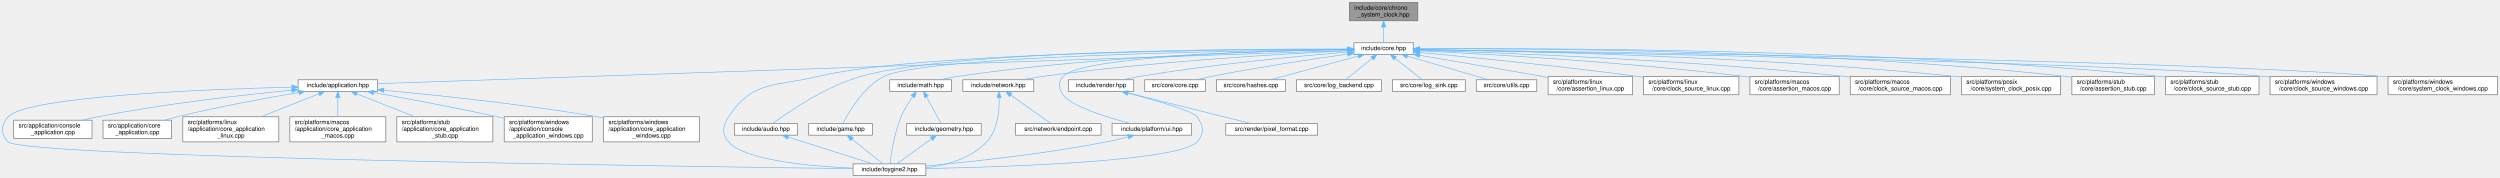
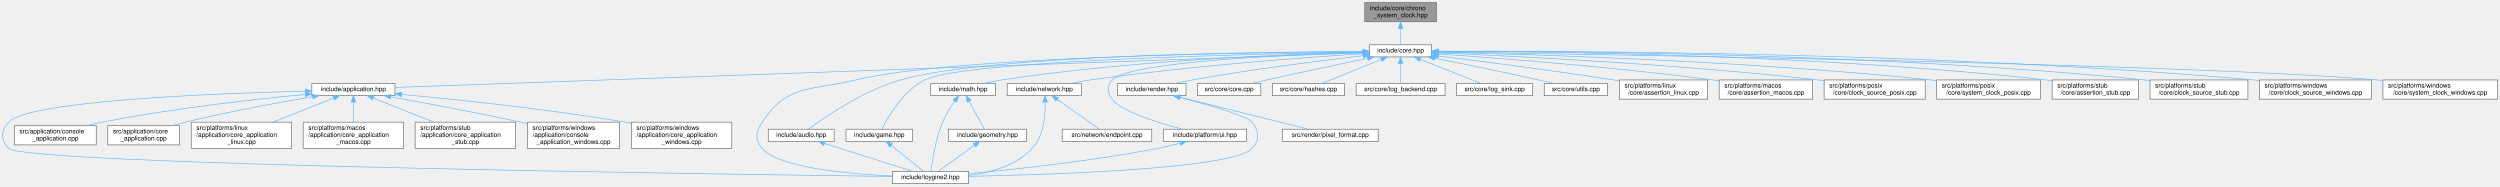
- <svg xmlns="http://www.w3.org/2000/svg" xmlns:xlink="http://www.w3.org/1999/xlink" width="4088pt" height="291pt" viewBox="0.00 0.00 4087.89 291.00">
+ <svg xmlns="http://www.w3.org/2000/svg" xmlns:xlink="http://www.w3.org/1999/xlink" width="3908pt" height="291pt" viewBox="0.00 0.00 3907.89 291.00">
  <g id="page0,1_graph0" class="graph" transform="scale(1 1) rotate(0) translate(4 287)">
    <g id="Node000001" class="node">
      <g id="a_Node000001">
        <a xlink:title="Wall-clock type that returns the current local date and time as a broken-down toy::chrono::CalendarTi...">
-           <polygon fill="#999999" stroke="#666666" points="2314.39,-283 2202.39,-283 2202.39,-253 2314.39,-253 2314.39,-283" />
-           <text text-anchor="start" x="2210.39" y="-271" font-family="Helvetica,sans-Serif" font-size="10.00">include/core/chrono</text>
-           <text text-anchor="middle" x="2258.39" y="-260" font-family="Helvetica,sans-Serif" font-size="10.00">_system_clock.hpp</text>
+           <polygon fill="#999999" stroke="#666666" points="2241.39,-283 2129.39,-283 2129.39,-253 2241.39,-253 2241.39,-283" />
+           <text text-anchor="start" x="2137.39" y="-271" font-family="Helvetica,sans-Serif" font-size="10.00">include/core/chrono</text>
+           <text text-anchor="middle" x="2185.39" y="-260" font-family="Helvetica,sans-Serif" font-size="10.00">_system_clock.hpp</text>
        </a>
      </g>
    </g>
    <g id="Node000002" class="node">
      <g id="a_Node000002">
        <a xlink:href="../../da/d47/core_8hpp.html" target="_top" xlink:title="Umbrella header for the engine core module.">
-           <polygon fill="white" stroke="#666666" points="2306.89,-217 2209.89,-217 2209.89,-198 2306.89,-198 2306.89,-217" />
-           <text text-anchor="middle" x="2258.39" y="-205" font-family="Helvetica,sans-Serif" font-size="10.00">include/core.hpp</text>
+           <polygon fill="white" stroke="#666666" points="2233.89,-217 2136.89,-217 2136.89,-198 2233.89,-198 2233.89,-217" />
+           <text text-anchor="middle" x="2185.39" y="-205" font-family="Helvetica,sans-Serif" font-size="10.00">include/core.hpp</text>
        </a>
      </g>
    </g>
    <g id="edge1_Node000001_Node000002" class="edge">
      <g id="a_edge1_Node000001_Node000002">
        <a xlink:title=" ">
-           <path fill="none" stroke="#63b8ff" d="M2258.39,-242.75C2258.39,-233.72 2258.39,-224.03 2258.39,-217.27" />
-           <polygon fill="#63b8ff" stroke="#63b8ff" points="2254.89,-242.84 2258.39,-252.84 2261.89,-242.84 2254.89,-242.84" />
+           <path fill="none" stroke="#63b8ff" d="M2185.39,-242.75C2185.39,-233.72 2185.39,-224.03 2185.39,-217.27" />
+           <polygon fill="#63b8ff" stroke="#63b8ff" points="2181.89,-242.84 2185.39,-252.84 2188.89,-242.84 2181.89,-242.84" />
        </a>
      </g>
    </g>
    <g id="Node000003" class="node">
      <g id="a_Node000003">
        <a xlink:href="../../d4/d01/application_8hpp.html" target="_top" xlink:title="Umbrella header for the application module.">
          <polygon fill="white" stroke="#666666" points="613.39,-156.5 483.39,-156.5 483.39,-137.5 613.39,-137.5 613.39,-156.5" />
          <text text-anchor="middle" x="548.39" y="-144.5" font-family="Helvetica,sans-Serif" font-size="10.00">include/application.hpp</text>
        </a>
      </g>
    </g>
    <g id="edge2_Node000002_Node000003" class="edge">
      <g id="a_edge2_Node000002_Node000003">
        <a xlink:title=" ">
-           <path fill="none" stroke="#63b8ff" d="M2199.48,-204.48C1938.51,-195.56 887.49,-159.6 613.81,-150.24" />
-           <polygon fill="#63b8ff" stroke="#63b8ff" points="2199.4,-207.98 2209.51,-204.83 2199.63,-200.99 2199.4,-207.98" />
+           <path fill="none" stroke="#63b8ff" d="M2126.76,-204.4C1874.02,-195.37 878.41,-159.79 613.45,-150.33" />
+           <polygon fill="#63b8ff" stroke="#63b8ff" points="2126.72,-207.91 2136.84,-204.77 2126.97,-200.91 2126.72,-207.91" />
        </a>
      </g>
    </g>
    <g id="Node000004" class="node">
      <g id="a_Node000004">
        <a xlink:href="../../d8/d8c/toygine2_8hpp.html" target="_top" xlink:title="Main umbrella header for the engine.">
          <polygon fill="white" stroke="#666666" points="1509.89,-19 1390.89,-19 1390.89,0 1509.89,0 1509.89,-19" />
          <text text-anchor="middle" x="1450.39" y="-7" font-family="Helvetica,sans-Serif" font-size="10.00">include/toygine2.hpp</text>
        </a>
      </g>
    </g>
    <g id="edge27_Node000002_Node000004" class="edge">
      <g id="a_edge27_Node000002_Node000004">
        <a xlink:title=" ">
-           <path fill="none" stroke="#63b8ff" d="M2199.63,-206.54C2023.01,-206.22 1498.8,-201.84 1333.39,-162 1264.15,-145.33 1226,-155.83 1187.39,-96 1177.5,-80.69 1175.62,-68.92 1187.39,-55 1212.9,-24.8 1321.38,-15.09 1390.8,-11.97" />
-           <polygon fill="#63b8ff" stroke="#63b8ff" points="2199.77,-210.04 2209.77,-206.56 2199.78,-203.04 2199.77,-210.04" />
+           <path fill="none" stroke="#63b8ff" d="M2126.75,-206.26C1959.81,-205.13 1484.32,-198.68 1333.39,-162 1264.19,-145.19 1226,-155.83 1187.39,-96 1177.5,-80.69 1175.62,-68.92 1187.39,-55 1212.9,-24.8 1321.38,-15.09 1390.8,-11.97" />
+           <polygon fill="#63b8ff" stroke="#63b8ff" points="2126.8,-209.76 2136.82,-206.32 2126.85,-202.76 2126.8,-209.76" />
        </a>
      </g>
    </g>
    <g id="Node000012" class="node">
      <g id="a_Node000012">
        <a xlink:href="../../d1/d71/audio_8hpp.html" target="_top" xlink:title="Umbrella header for the audio module.">
          <polygon fill="white" stroke="#666666" points="1299.89,-85 1196.89,-85 1196.89,-66 1299.89,-66 1299.89,-85" />
          <text text-anchor="middle" x="1248.39" y="-73" font-family="Helvetica,sans-Serif" font-size="10.00">include/audio.hpp</text>
        </a>
      </g>
    </g>
    <g id="edge11_Node000002_Node000012" class="edge">
      <g id="a_edge11_Node000002_Node000012">
        <a xlink:title=" ">
-           <path fill="none" stroke="#63b8ff" d="M2199.68,-206.86C2032,-207.34 1553.36,-204.81 1403.39,-162 1344.87,-145.3 1284.15,-103.29 1259.64,-85.11" />
-           <polygon fill="#63b8ff" stroke="#63b8ff" points="2199.81,-210.36 2209.8,-206.82 2199.79,-203.36 2199.81,-210.36" />
+           <path fill="none" stroke="#63b8ff" d="M2126.38,-206.52C1968.45,-206.03 1538.94,-201.05 1403.39,-162 1344.91,-145.16 1284.17,-103.22 1259.64,-85.08" />
+           <polygon fill="#63b8ff" stroke="#63b8ff" points="2126.82,-210.02 2136.82,-206.55 2126.83,-203.02 2126.82,-210.02" />
        </a>
      </g>
    </g>
    <g id="Node000013" class="node">
      <g id="a_Node000013">
        <a xlink:href="../../d8/d39/game_8hpp.html" target="_top" xlink:title="Umbrella header for the game module.">
          <polygon fill="white" stroke="#666666" points="1422.39,-85 1318.39,-85 1318.39,-66 1422.39,-66 1422.39,-85" />
          <text text-anchor="middle" x="1370.39" y="-73" font-family="Helvetica,sans-Serif" font-size="10.00">include/game.hpp</text>
        </a>
      </g>
    </g>
    <g id="edge13_Node000002_Node000013" class="edge">
      <g id="a_edge13_Node000002_Node000013">
        <a xlink:title=" ">
-           <path fill="none" stroke="#63b8ff" d="M2199.69,-206C2023.73,-204.13 1508.57,-195.8 1441.39,-162 1407.26,-144.83 1383.45,-103.07 1374.41,-85.03" />
-           <polygon fill="#63b8ff" stroke="#63b8ff" points="2199.76,-209.5 2209.8,-206.11 2199.84,-202.5 2199.76,-209.5" />
+           <path fill="none" stroke="#63b8ff" d="M2126.42,-205.66C1961.19,-202.92 1501.82,-192.6 1441.39,-162 1407.3,-144.74 1383.47,-103.03 1374.42,-85.02" />
+           <polygon fill="#63b8ff" stroke="#63b8ff" points="2126.81,-209.16 2136.87,-205.83 2126.92,-202.16 2126.81,-209.16" />
        </a>
      </g>
    </g>
    <g id="Node000014" class="node">
      <g id="a_Node000014">
        <a xlink:href="../../d4/d78/math_8hpp.html" target="_top" xlink:title="Umbrella header for the math module.">
          <polygon fill="white" stroke="#666666" points="1551.89,-156.5 1450.89,-156.5 1450.89,-137.5 1551.89,-137.5 1551.89,-156.5" />
          <text text-anchor="middle" x="1501.39" y="-144.5" font-family="Helvetica,sans-Serif" font-size="10.00">include/math.hpp</text>
        </a>
      </g>
    </g>
    <g id="edge15_Node000002_Node000014" class="edge">
      <g id="a_edge15_Node000002_Node000014">
        <a xlink:title=" ">
-           <path fill="none" stroke="#63b8ff" d="M2199.39,-206.02C2078.86,-204.31 1795.96,-196.61 1561.39,-162 1552.29,-160.66 1542.53,-158.64 1533.58,-156.55" />
-           <polygon fill="#63b8ff" stroke="#63b8ff" points="2199.46,-209.52 2209.51,-206.15 2199.55,-202.52 2199.46,-209.52" />
+           <path fill="none" stroke="#63b8ff" d="M2126.22,-205.39C2014.99,-202.62 1767.36,-193.18 1561.39,-162 1552.29,-160.62 1542.53,-158.59 1533.59,-156.5" />
+           <polygon fill="#63b8ff" stroke="#63b8ff" points="2126.47,-208.9 2136.55,-205.64 2126.64,-201.9 2126.47,-208.9" />
        </a>
      </g>
    </g>
    <g id="Node000016" class="node">
      <g id="a_Node000016">
        <a xlink:href="../../d6/d67/network_8hpp.html" target="_top" xlink:title="Umbrella header for the network module.">
          <polygon fill="white" stroke="#666666" points="1686.39,-156.5 1570.39,-156.5 1570.39,-137.5 1686.39,-137.5 1686.39,-156.5" />
          <text text-anchor="middle" x="1628.39" y="-144.5" font-family="Helvetica,sans-Serif" font-size="10.00">include/network.hpp</text>
        </a>
      </g>
    </g>
    <g id="edge19_Node000002_Node000016" class="edge">
      <g id="a_edge19_Node000002_Node000016">
        <a xlink:title=" ">
-           <path fill="none" stroke="#63b8ff" d="M2199.57,-203.99C2097.58,-199.15 1881.45,-186.74 1700.39,-162 1689.79,-160.55 1678.39,-158.55 1667.86,-156.51" />
-           <polygon fill="#63b8ff" stroke="#63b8ff" points="2199.52,-207.49 2209.67,-204.46 2199.85,-200.5 2199.52,-207.49" />
+           <path fill="none" stroke="#63b8ff" d="M2126.5,-203.01C2035,-197.17 1853.32,-183.83 1700.39,-162 1690.05,-160.52 1678.95,-158.56 1668.63,-156.57" />
+           <polygon fill="#63b8ff" stroke="#63b8ff" points="2126.46,-206.52 2136.67,-203.66 2126.91,-199.53 2126.46,-206.52" />
        </a>
      </g>
    </g>
    <g id="Node000018" class="node">
      <g id="a_Node000018">
        <a xlink:href="../../de/dd6/ui_8hpp.html" target="_top" xlink:title="Umbrella header for platform UI types.">
          <polygon fill="white" stroke="#666666" points="1944.39,-85 1814.39,-85 1814.39,-66 1944.39,-66 1944.39,-85" />
          <text text-anchor="middle" x="1879.39" y="-73" font-family="Helvetica,sans-Serif" font-size="10.00">include/platform/ui.hpp</text>
        </a>
      </g>
    </g>
    <g id="edge22_Node000002_Node000018" class="edge">
      <g id="a_edge22_Node000002_Node000018">
        <a xlink:title=" ">
-           <path fill="none" stroke="#63b8ff" d="M2199.68,-205.89C2069.44,-203.91 1765.36,-195.71 1734.39,-162 1725.37,-152.18 1726.83,-142.98 1734.39,-132 1747.22,-113.35 1805.65,-95.27 1844.31,-85.05" />
-           <polygon fill="#63b8ff" stroke="#63b8ff" points="2199.82,-209.39 2209.87,-206.03 2199.92,-202.39 2199.82,-209.39" />
+           <path fill="none" stroke="#63b8ff" d="M2126.66,-205.01C2010.48,-201.46 1760.25,-190.54 1734.39,-162 1725.43,-152.12 1726.83,-142.98 1734.39,-132 1747.22,-113.35 1805.65,-95.27 1844.31,-85.05" />
+           <polygon fill="#63b8ff" stroke="#63b8ff" points="2126.7,-208.51 2136.8,-205.31 2126.91,-201.52 2126.7,-208.51" />
        </a>
      </g>
    </g>
    <g id="Node000019" class="node">
      <g id="a_Node000019">
        <a xlink:href="../../d6/d4b/render_8hpp.html" target="_top" xlink:title="Umbrella header for the render module.">
          <polygon fill="white" stroke="#666666" points="1849.89,-156.5 1742.89,-156.5 1742.89,-137.5 1849.89,-137.5 1849.89,-156.5" />
          <text text-anchor="middle" x="1796.39" y="-144.5" font-family="Helvetica,sans-Serif" font-size="10.00">include/render.hpp</text>
        </a>
      </g>
    </g>
    <g id="edge24_Node000002_Node000019" class="edge">
      <g id="a_edge24_Node000002_Node000019">
        <a xlink:title=" ">
-           <path fill="none" stroke="#63b8ff" d="M2199.51,-201.93C2121.42,-195.41 1979.47,-181.98 1859.39,-162 1850.32,-160.49 1840.6,-158.51 1831.57,-156.52" />
-           <polygon fill="#63b8ff" stroke="#63b8ff" points="2199.38,-205.43 2209.63,-202.76 2199.95,-198.45 2199.38,-205.43" />
+           <path fill="none" stroke="#63b8ff" d="M2126.74,-199.98C2061.3,-192.36 1952.39,-178.65 1859.39,-162 1850.56,-160.42 1841.1,-158.46 1832.26,-156.51" />
+           <polygon fill="#63b8ff" stroke="#63b8ff" points="2126.52,-203.48 2136.86,-201.15 2127.33,-196.53 2126.52,-203.48" />
        </a>
      </g>
    </g>
    <g id="Node000021" class="node">
      <g id="a_Node000021">
        <a xlink:href="../../da/de0/core_8cpp.html" target="_top" xlink:title="Implementation of toy::initialize() and toy::deInitialize() lifecycle functions.">
          <polygon fill="white" stroke="#666666" points="1966.89,-156.5 1867.89,-156.5 1867.89,-137.5 1966.89,-137.5 1966.89,-156.5" />
          <text text-anchor="middle" x="1917.39" y="-144.5" font-family="Helvetica,sans-Serif" font-size="10.00">src/core/core.cpp</text>
        </a>
      </g>
    </g>
    <g id="edge28_Node000002_Node000021" class="edge">
      <g id="a_edge28_Node000002_Node000021">
        <a xlink:title=" ">
-           <path fill="none" stroke="#63b8ff" d="M2199.84,-198.59C2142.64,-190.56 2053.22,-177.16 1976.39,-162 1968.23,-160.39 1959.48,-158.44 1951.3,-156.52" />
-           <polygon fill="#63b8ff" stroke="#63b8ff" points="2199.4,-202.07 2209.78,-199.98 2200.36,-195.13 2199.4,-202.07" />
+           <path fill="none" stroke="#63b8ff" d="M2133.89,-195.88C2091.54,-187.07 2030,-174.07 1976.39,-162 1968.79,-160.29 1960.65,-158.4 1952.92,-156.57" />
+           <polygon fill="#63b8ff" stroke="#63b8ff" points="2133.18,-199.31 2143.69,-197.92 2134.61,-192.46 2133.18,-199.31" />
        </a>
      </g>
    </g>
    <g id="Node000022" class="node">
      <g id="a_Node000022">
        <a xlink:href="../../db/d2d/hashes_8cpp.html" target="_top" xlink:title="Table-driven implementations of toy::crc8(), toy::crc16(), and toy::crc32().">
          <polygon fill="white" stroke="#666666" points="2097.89,-156.5 1984.89,-156.5 1984.89,-137.5 2097.89,-137.5 2097.89,-156.5" />
          <text text-anchor="middle" x="2041.39" y="-144.5" font-family="Helvetica,sans-Serif" font-size="10.00">src/core/hashes.cpp</text>
        </a>
      </g>
    </g>
    <g id="edge29_Node000002_Node000022" class="edge">
      <g id="a_edge29_Node000002_Node000022">
        <a xlink:title=" ">
-           <path fill="none" stroke="#63b8ff" d="M2216.93,-195.32C2174.97,-184.01 2111,-166.77 2072.98,-156.52" />
-           <polygon fill="#63b8ff" stroke="#63b8ff" points="2216.27,-198.77 2226.83,-197.99 2218.09,-192.01 2216.27,-198.77" />
+           <path fill="none" stroke="#63b8ff" d="M2154.82,-194.08C2127,-182.78 2086.68,-166.4 2062.35,-156.52" />
+           <polygon fill="#63b8ff" stroke="#63b8ff" points="2153.86,-197.47 2164.45,-197.99 2156.5,-190.99 2153.86,-197.47" />
        </a>
      </g>
    </g>
    <g id="Node000023" class="node">
      <g id="a_Node000023">
        <a xlink:href="../../d8/d34/log__backend_8cpp.html" target="_top" xlink:title="Implementation of toy::log::Backend lifecycle, sink, and timestamp-policy accessors.">
          <polygon fill="white" stroke="#666666" points="2254.89,-156.5 2115.89,-156.5 2115.89,-137.5 2254.89,-137.5 2254.89,-156.5" />
          <text text-anchor="middle" x="2185.39" y="-144.5" font-family="Helvetica,sans-Serif" font-size="10.00">src/core/log_backend.cpp</text>
        </a>
      </g>
    </g>
    <g id="edge30_Node000002_Node000023" class="edge">
      <g id="a_edge30_Node000002_Node000023">
        <a xlink:title=" ">
-           <path fill="none" stroke="#63b8ff" d="M2239.71,-191.54C2225.93,-180.49 2207.65,-165.84 2196.2,-156.67" />
-           <polygon fill="#63b8ff" stroke="#63b8ff" points="2237.62,-194.35 2247.61,-197.87 2242,-188.88 2237.62,-194.35" />
+           <path fill="none" stroke="#63b8ff" d="M2185.39,-187.66C2185.39,-177.24 2185.39,-164.8 2185.39,-156.67" />
+           <polygon fill="#63b8ff" stroke="#63b8ff" points="2181.89,-187.87 2185.39,-197.87 2188.89,-187.87 2181.89,-187.87" />
        </a>
      </g>
    </g>
    <g id="Node000024" class="node">
      <g id="a_Node000024">
        <a xlink:href="../../d2/d51/log__sink_8cpp.html" target="_top" xlink:title="Out-of-line definitions for toy::log::ISink.">
          <polygon fill="white" stroke="#666666" points="2391.89,-156.5 2272.89,-156.5 2272.89,-137.5 2391.89,-137.5 2391.89,-156.5" />
          <text text-anchor="middle" x="2332.39" y="-144.5" font-family="Helvetica,sans-Serif" font-size="10.00">src/core/log_sink.cpp</text>
        </a>
      </g>
    </g>
    <g id="edge31_Node000002_Node000024" class="edge">
      <g id="a_edge31_Node000002_Node000024">
        <a xlink:title=" ">
-           <path fill="none" stroke="#63b8ff" d="M2277.31,-191.54C2291.29,-180.49 2309.82,-165.84 2321.42,-156.67" />
-           <polygon fill="#63b8ff" stroke="#63b8ff" points="2274.98,-188.92 2269.3,-197.87 2279.32,-194.41 2274.98,-188.92" />
+           <path fill="none" stroke="#63b8ff" d="M2216.22,-194.23C2244.63,-182.92 2286.04,-166.44 2310.98,-156.52" />
+           <polygon fill="#63b8ff" stroke="#63b8ff" points="2214.76,-191.04 2206.76,-197.99 2217.35,-197.55 2214.76,-191.04" />
        </a>
      </g>
    </g>
    <g id="Node000025" class="node">
      <g id="a_Node000025">
        <a xlink:href="../../de/d06/utils_8cpp.html" target="_top" xlink:title="Definitions for string, encoding, and number utilities declared in core/utils.hpp.">
          <polygon fill="white" stroke="#666666" points="2508.89,-156.5 2409.89,-156.5 2409.89,-137.5 2508.89,-137.5 2508.89,-156.5" />
          <text text-anchor="middle" x="2459.39" y="-144.5" font-family="Helvetica,sans-Serif" font-size="10.00">src/core/utils.cpp</text>
        </a>
      </g>
    </g>
    <g id="edge32_Node000002_Node000025" class="edge">
      <g id="a_edge32_Node000002_Node000025">
        <a xlink:title=" ">
-           <path fill="none" stroke="#63b8ff" d="M2297.53,-195.11C2336.41,-183.79 2395.13,-166.7 2430.12,-156.52" />
-           <polygon fill="#63b8ff" stroke="#63b8ff" points="2296.24,-191.84 2287.61,-197.99 2298.19,-198.56 2296.24,-191.84" />
+           <path fill="none" stroke="#63b8ff" d="M2238.78,-196.02C2282.56,-187.3 2346.1,-174.36 2401.39,-162 2408.97,-160.3 2417.08,-158.4 2424.77,-156.56" />
+           <polygon fill="#63b8ff" stroke="#63b8ff" points="2238.04,-192.6 2228.92,-197.98 2239.41,-199.46 2238.04,-192.6" />
        </a>
      </g>
    </g>
    <g id="Node000026" class="node">
      <g id="a_Node000026">
        <a xlink:href="../../df/de5/assertion__linux_8cpp.html" target="_top" xlink:title="Linux implementation of the toy::assertion crash handler and stack trace capture.">
          <polygon fill="white" stroke="#666666" points="2665.39,-162 2527.39,-162 2527.39,-132 2665.39,-132 2665.39,-162" />
          <text text-anchor="start" x="2535.39" y="-150" font-family="Helvetica,sans-Serif" font-size="10.00">src/platforms/linux</text>
          <text text-anchor="middle" x="2596.39" y="-139" font-family="Helvetica,sans-Serif" font-size="10.00">/core/assertion_linux.cpp</text>
        </a>
      </g>
    </g>
    <g id="edge33_Node000002_Node000026" class="edge">
      <g id="a_edge33_Node000002_Node000026">
        <a xlink:title=" ">
-           <path fill="none" stroke="#63b8ff" d="M2317.46,-196.53C2370.18,-187.6 2449.46,-174.08 2518.39,-162 2521.23,-161.5 2524.14,-160.99 2527.07,-160.47" />
-           <polygon fill="#63b8ff" stroke="#63b8ff" points="2316.56,-193.13 2307.28,-198.25 2317.73,-200.03 2316.56,-193.13" />
+           <path fill="none" stroke="#63b8ff" d="M2244.31,-199.43C2310.96,-191.26 2422.66,-176.98 2518.39,-162 2521.24,-161.55 2524.15,-161.09 2527.09,-160.6" />
+           <polygon fill="#63b8ff" stroke="#63b8ff" points="2243.52,-196.01 2234.01,-200.69 2244.37,-202.95 2243.52,-196.01" />
        </a>
      </g>
    </g>
    <g id="Node000027" class="node">
      <g id="a_Node000027">
-         <a xlink:href="../../d4/d42/clock__source__linux_8cpp.html" target="_top" xlink:title="Implementation of toy::chrono::ClockSource and toy::chrono::SteadyClock for Linux.">
-           <polygon fill="white" stroke="#666666" points="2839.39,-162 2683.39,-162 2683.39,-132 2839.39,-132 2839.39,-162" />
-           <text text-anchor="start" x="2691.39" y="-150" font-family="Helvetica,sans-Serif" font-size="10.00">src/platforms/linux</text>
-           <text text-anchor="middle" x="2761.39" y="-139" font-family="Helvetica,sans-Serif" font-size="10.00">/core/clock_source_linux.cpp</text>
+         <a xlink:href="../../d5/d5a/assertion__macos_8cpp.html" target="_top" xlink:title="macOS implementation of the toy::assertion crash handler and stack trace capture.">
+           <polygon fill="white" stroke="#666666" points="2829.39,-162 2683.39,-162 2683.39,-132 2829.39,-132 2829.39,-162" />
+           <text text-anchor="start" x="2691.39" y="-150" font-family="Helvetica,sans-Serif" font-size="10.00">src/platforms/macos</text>
+           <text text-anchor="middle" x="2756.39" y="-139" font-family="Helvetica,sans-Serif" font-size="10.00">/core/assertion_macos.cpp</text>
        </a>
      </g>
    </g>
    <g id="edge34_Node000002_Node000027" class="edge">
      <g id="a_edge34_Node000002_Node000027">
        <a xlink:title=" ">
-           <path fill="none" stroke="#63b8ff" d="M2317.13,-201.21C2397.8,-193.71 2547.35,-179 2674.39,-162 2677.27,-161.61 2680.2,-161.21 2683.16,-160.79" />
-           <polygon fill="#63b8ff" stroke="#63b8ff" points="2316.79,-197.72 2307.16,-202.13 2317.44,-204.69 2316.79,-197.72" />
+           <path fill="none" stroke="#63b8ff" d="M2244.34,-202.63C2336.39,-196.26 2519.74,-182.21 2674.39,-162 2677.25,-161.63 2680.17,-161.22 2683.11,-160.8" />
+           <polygon fill="#63b8ff" stroke="#63b8ff" points="2243.85,-199.16 2234.11,-203.34 2244.33,-206.14 2243.85,-199.16" />
        </a>
      </g>
    </g>
    <g id="Node000028" class="node">
      <g id="a_Node000028">
-         <a xlink:href="../../d5/d5a/assertion__macos_8cpp.html" target="_top" xlink:title="macOS implementation of the toy::assertion crash handler and stack trace capture.">
-           <polygon fill="white" stroke="#666666" points="3003.39,-162 2857.39,-162 2857.39,-132 3003.39,-132 3003.39,-162" />
-           <text text-anchor="start" x="2865.39" y="-150" font-family="Helvetica,sans-Serif" font-size="10.00">src/platforms/macos</text>
-           <text text-anchor="middle" x="2930.39" y="-139" font-family="Helvetica,sans-Serif" font-size="10.00">/core/assertion_macos.cpp</text>
+         <a xlink:href="../../d6/d79/clock__source__posix_8cpp.html" target="_top" xlink:title="Implementation of toy::chrono::ClockSource and toy::chrono::SteadyClock for POSIX.">
+           <polygon fill="white" stroke="#666666" points="3005.39,-162 2847.39,-162 2847.39,-132 3005.39,-132 3005.39,-162" />
+           <text text-anchor="start" x="2855.39" y="-150" font-family="Helvetica,sans-Serif" font-size="10.00">src/platforms/posix</text>
+           <text text-anchor="middle" x="2926.39" y="-139" font-family="Helvetica,sans-Serif" font-size="10.00">/core/clock_source_posix.cpp</text>
        </a>
      </g>
    </g>
    <g id="edge35_Node000002_Node000028" class="edge">
      <g id="a_edge35_Node000002_Node000028">
        <a xlink:title=" ">
-           <path fill="none" stroke="#63b8ff" d="M2317.31,-203.89C2423.69,-198.77 2654.75,-185.78 2848.39,-162 2851.25,-161.65 2854.17,-161.27 2857.12,-160.86" />
-           <polygon fill="#63b8ff" stroke="#63b8ff" points="2316.93,-200.4 2307.1,-204.37 2317.26,-207.4 2316.93,-200.4" />
+           <path fill="none" stroke="#63b8ff" d="M2244.58,-204.25C2359.4,-199.48 2620.23,-186.74 2838.39,-162 2841.31,-161.67 2844.28,-161.31 2847.28,-160.93" />
+           <polygon fill="#63b8ff" stroke="#63b8ff" points="2244.11,-200.76 2234.26,-204.67 2244.4,-207.76 2244.11,-200.76" />
        </a>
      </g>
    </g>
    <g id="Node000029" class="node">
      <g id="a_Node000029">
-         <a xlink:href="../../d6/d9a/clock__source__macos_8cpp.html" target="_top" xlink:title="Implementation of toy::chrono::ClockSource and toy::chrono::SteadyClock for macOS.">
-           <polygon fill="white" stroke="#666666" points="3185.39,-162 3021.39,-162 3021.39,-132 3185.39,-132 3185.39,-162" />
-           <text text-anchor="start" x="3029.39" y="-150" font-family="Helvetica,sans-Serif" font-size="10.00">src/platforms/macos</text>
-           <text text-anchor="middle" x="3103.39" y="-139" font-family="Helvetica,sans-Serif" font-size="10.00">/core/clock_source_macos.cpp</text>
+         <a xlink:href="../../db/d09/system__clock__posix_8cpp.html" target="_top" xlink:title="Implementation of toy::chrono::SystemClock for POSIX.">
+           <polygon fill="white" stroke="#666666" points="3185.39,-162 3023.39,-162 3023.39,-132 3185.39,-132 3185.39,-162" />
+           <text text-anchor="start" x="3031.39" y="-150" font-family="Helvetica,sans-Serif" font-size="10.00">src/platforms/posix</text>
+           <text text-anchor="middle" x="3104.39" y="-139" font-family="Helvetica,sans-Serif" font-size="10.00">/core/system_clock_posix.cpp</text>
        </a>
      </g>
    </g>
    <g id="edge36_Node000002_Node000029" class="edge">
      <g id="a_edge36_Node000002_Node000029">
        <a xlink:title=" ">
-           <path fill="none" stroke="#63b8ff" d="M2317.32,-204.9C2444.55,-201.04 2754.28,-189.41 3012.39,-162 3015.25,-161.7 3018.16,-161.37 3021.09,-161.01" />
-           <polygon fill="#63b8ff" stroke="#63b8ff" points="2316.92,-201.41 2307.03,-205.21 2317.13,-208.41 2316.92,-201.41" />
+           <path fill="none" stroke="#63b8ff" d="M2244.31,-205.37C2380.32,-202.33 2726.58,-192.03 3014.39,-162 3017.22,-161.7 3020.09,-161.38 3023,-161.04" />
+           <polygon fill="#63b8ff" stroke="#63b8ff" points="2244.03,-201.88 2234.11,-205.6 2244.18,-208.88 2244.03,-201.88" />
        </a>
      </g>
    </g>
    <g id="Node000030" class="node">
      <g id="a_Node000030">
-         <a xlink:href="../../db/d09/system__clock__posix_8cpp.html" target="_top" xlink:title="Implementation of toy::chrono::SystemClock for POSIX.">
-           <polygon fill="white" stroke="#666666" points="3365.39,-162 3203.39,-162 3203.39,-132 3365.39,-132 3365.39,-162" />
-           <text text-anchor="start" x="3211.39" y="-150" font-family="Helvetica,sans-Serif" font-size="10.00">src/platforms/posix</text>
-           <text text-anchor="middle" x="3284.39" y="-139" font-family="Helvetica,sans-Serif" font-size="10.00">/core/system_clock_posix.cpp</text>
+         <a xlink:href="../../d7/d90/assertion__stub_8cpp.html" target="_top" xlink:title="Stub definitions for the assertion callback API declared in core/assertion.hpp.">
+           <polygon fill="white" stroke="#666666" points="3338.89,-162 3203.89,-162 3203.89,-132 3338.89,-132 3338.89,-162" />
+           <text text-anchor="start" x="3211.89" y="-150" font-family="Helvetica,sans-Serif" font-size="10.00">src/platforms/stub</text>
+           <text text-anchor="middle" x="3271.39" y="-139" font-family="Helvetica,sans-Serif" font-size="10.00">/core/assertion_stub.cpp</text>
        </a>
      </g>
    </g>
    <g id="edge37_Node000002_Node000030" class="edge">
      <g id="a_edge37_Node000002_Node000030">
        <a xlink:title=" ">
-           <path fill="none" stroke="#63b8ff" d="M2317.46,-205.88C2465.48,-203.85 2864.04,-195.45 3194.39,-162 3197.22,-161.71 3200.1,-161.4 3203,-161.06" />
-           <polygon fill="#63b8ff" stroke="#63b8ff" points="2317.2,-202.38 2307.24,-206.01 2317.29,-209.38 2317.2,-202.38" />
+           <path fill="none" stroke="#63b8ff" d="M2244.43,-206.69C2400.24,-206.59 2835.2,-202.39 3194.39,-162 3197.49,-161.65 3200.66,-161.25 3203.86,-160.81" />
+           <polygon fill="#63b8ff" stroke="#63b8ff" points="2244.13,-203.19 2234.13,-206.69 2244.14,-210.19 2244.13,-203.19" />
        </a>
      </g>
    </g>
    <g id="Node000031" class="node">
      <g id="a_Node000031">
-         <a xlink:href="../../d7/d90/assertion__stub_8cpp.html" target="_top" xlink:title="Stub definitions for the assertion callback API declared in core/assertion.hpp.">
-           <polygon fill="white" stroke="#666666" points="3518.89,-162 3383.89,-162 3383.89,-132 3518.89,-132 3518.89,-162" />
-           <text text-anchor="start" x="3391.89" y="-150" font-family="Helvetica,sans-Serif" font-size="10.00">src/platforms/stub</text>
-           <text text-anchor="middle" x="3451.39" y="-139" font-family="Helvetica,sans-Serif" font-size="10.00">/core/assertion_stub.cpp</text>
+         <a xlink:href="../../d4/dbf/clock__source__stub_8cpp.html" target="_top" xlink:title="Stub implementations of toy::chrono::ClockSource, toy::chrono::SteadyClock, and toy::chrono::SystemCl...">
+           <polygon fill="white" stroke="#666666" points="3509.89,-162 3356.89,-162 3356.89,-132 3509.89,-132 3509.89,-162" />
+           <text text-anchor="start" x="3364.89" y="-150" font-family="Helvetica,sans-Serif" font-size="10.00">src/platforms/stub</text>
+           <text text-anchor="middle" x="3433.39" y="-139" font-family="Helvetica,sans-Serif" font-size="10.00">/core/clock_source_stub.cpp</text>
        </a>
      </g>
    </g>
    <g id="edge38_Node000002_Node000031" class="edge">
      <g id="a_edge38_Node000002_Node000031">
        <a xlink:title=" ">
-           <path fill="none" stroke="#63b8ff" d="M2316.98,-207.05C2483.22,-207.97 2971.81,-206.4 3374.39,-162 3377.49,-161.66 3380.66,-161.26 3383.86,-160.83" />
-           <polygon fill="#63b8ff" stroke="#63b8ff" points="2316.99,-203.55 2306.97,-206.98 2316.95,-210.55 2316.99,-203.55" />
+           <path fill="none" stroke="#63b8ff" d="M2244.04,-206.84C2414.86,-207.28 2926.54,-204.64 3348.39,-162 3351.06,-161.73 3353.79,-161.43 3356.53,-161.1" />
+           <polygon fill="#63b8ff" stroke="#63b8ff" points="2244.02,-203.34 2234.01,-206.81 2244,-210.34 2244.02,-203.34" />
        </a>
      </g>
    </g>
    <g id="Node000032" class="node">
      <g id="a_Node000032">
-         <a xlink:href="../../d4/dbf/clock__source__stub_8cpp.html" target="_top" xlink:title="Stub implementations of toy::chrono::ClockSource, toy::chrono::SteadyClock, and toy::chrono::SystemCl...">
-           <polygon fill="white" stroke="#666666" points="3689.89,-162 3536.89,-162 3536.89,-132 3689.89,-132 3689.89,-162" />
-           <text text-anchor="start" x="3544.89" y="-150" font-family="Helvetica,sans-Serif" font-size="10.00">src/platforms/stub</text>
-           <text text-anchor="middle" x="3613.39" y="-139" font-family="Helvetica,sans-Serif" font-size="10.00">/core/clock_source_stub.cpp</text>
+         <a xlink:href="../../d0/db3/clock__source__windows_8cpp.html" target="_top" xlink:title="Implementation of toy::chrono::ClockSource and toy::chrono::SteadyClock for Windows.">
+           <polygon fill="white" stroke="#666666" points="3702.89,-162 3527.89,-162 3527.89,-132 3702.89,-132 3702.89,-162" />
+           <text text-anchor="start" x="3535.89" y="-150" font-family="Helvetica,sans-Serif" font-size="10.00">src/platforms/windows</text>
+           <text text-anchor="middle" x="3615.39" y="-139" font-family="Helvetica,sans-Serif" font-size="10.00">/core/clock_source_windows.cpp</text>
        </a>
      </g>
    </g>
    <g id="edge39_Node000002_Node000032" class="edge">
      <g id="a_edge39_Node000002_Node000032">
        <a xlink:title=" ">
-           <path fill="none" stroke="#63b8ff" d="M2317.08,-207.11C2498.05,-208.43 3063.21,-208.27 3528.39,-162 3531.06,-161.73 3533.79,-161.44 3536.53,-161.11" />
-           <polygon fill="#63b8ff" stroke="#63b8ff" points="2317.01,-203.61 2306.98,-207.03 2316.95,-210.61 2317.01,-203.61" />
+           <path fill="none" stroke="#63b8ff" d="M2244.11,-206.87C2430.88,-207.56 3027.83,-205.9 3519.39,-162 3522.15,-161.75 3524.96,-161.48 3527.8,-161.18" />
+           <polygon fill="#63b8ff" stroke="#63b8ff" points="2243.98,-203.37 2233.96,-206.83 2243.95,-210.37 2243.98,-203.37" />
        </a>
      </g>
    </g>
    <g id="Node000033" class="node">
      <g id="a_Node000033">
-         <a xlink:href="../../d0/db3/clock__source__windows_8cpp.html" target="_top" xlink:title="Implementation of toy::chrono::ClockSource and toy::chrono::SteadyClock for Windows.">
-           <polygon fill="white" stroke="#666666" points="3882.89,-162 3707.89,-162 3707.89,-132 3882.89,-132 3882.89,-162" />
-           <text text-anchor="start" x="3715.89" y="-150" font-family="Helvetica,sans-Serif" font-size="10.00">src/platforms/windows</text>
-           <text text-anchor="middle" x="3795.39" y="-139" font-family="Helvetica,sans-Serif" font-size="10.00">/core/clock_source_windows.cpp</text>
+         <a xlink:href="../../d4/d3a/system__clock__windows_8cpp.html" target="_top" xlink:title="Implementation of toy::chrono::SystemClock for Windows.">
+           <polygon fill="white" stroke="#666666" points="3899.89,-162 3720.89,-162 3720.89,-132 3899.89,-132 3899.89,-162" />
+           <text text-anchor="start" x="3728.89" y="-150" font-family="Helvetica,sans-Serif" font-size="10.00">src/platforms/windows</text>
+           <text text-anchor="middle" x="3810.39" y="-139" font-family="Helvetica,sans-Serif" font-size="10.00">/core/system_clock_windows.cpp</text>
        </a>
      </g>
    </g>
    <g id="edge40_Node000002_Node000033" class="edge">
      <g id="a_edge40_Node000002_Node000033">
        <a xlink:title=" ">
-           <path fill="none" stroke="#63b8ff" d="M2317.27,-205.58C2552.36,-201.76 3424.23,-186.23 3699.39,-162 3702.15,-161.76 3704.96,-161.49 3707.8,-161.19" />
-           <polygon fill="#63b8ff" stroke="#63b8ff" points="2317.16,-202.08 2307.21,-205.74 2317.27,-209.08 2317.16,-202.08" />
-         </a>
-       </g>
-     </g>
-     <g id="Node000034" class="node">
-       <g id="a_Node000034">
-         <a xlink:href="../../d4/d3a/system__clock__windows_8cpp.html" target="_top" xlink:title="Implementation of toy::chrono::SystemClock for Windows.">
-           <polygon fill="white" stroke="#666666" points="4079.89,-162 3900.89,-162 3900.89,-132 4079.89,-132 4079.89,-162" />
-           <text text-anchor="start" x="3908.89" y="-150" font-family="Helvetica,sans-Serif" font-size="10.00">src/platforms/windows</text>
-           <text text-anchor="middle" x="3990.39" y="-139" font-family="Helvetica,sans-Serif" font-size="10.00">/core/system_clock_windows.cpp</text>
-         </a>
-       </g>
-     </g>
-     <g id="edge41_Node000002_Node000034" class="edge">
-       <g id="a_edge41_Node000002_Node000034">
-         <a xlink:title=" ">
-           <path fill="none" stroke="#63b8ff" d="M2317.01,-205.81C2570.91,-202.66 3577.05,-188.73 3892.39,-162 3895.13,-161.77 3897.91,-161.51 3900.71,-161.23" />
-           <polygon fill="#63b8ff" stroke="#63b8ff" points="2316.84,-202.31 2306.89,-205.93 2316.93,-209.31 2316.84,-202.31" />
+           <path fill="none" stroke="#63b8ff" d="M2244.13,-205.68C2487.71,-202.12 3419.32,-187.12 3712.39,-162 3715.13,-161.77 3717.91,-161.5 3720.71,-161.22" />
+           <polygon fill="#63b8ff" stroke="#63b8ff" points="2244.01,-202.18 2234.06,-205.82 2244.11,-209.18 2244.01,-202.18" />
        </a>
      </g>
    </g>
    <g id="edge3_Node000003_Node000004" class="edge">
      <g id="a_edge3_Node000003_Node000004">
        <a xlink:title=" ">
          <path fill="none" stroke="#63b8ff" d="M472.97,-144.52C332.01,-140.96 40,-129.58 9.39,-96 -2.89,-82.53 -3.3,-68.08 9.39,-55 33.81,-29.81 1121.17,-14.61 1390.51,-11.22" />
          <polygon fill="#63b8ff" stroke="#63b8ff" points="473.18,-148.02 483.26,-144.77 473.35,-141.03 473.18,-148.02" />
        </a>
      </g>
    </g>
    <g id="Node000005" class="node">
      <g id="a_Node000005">
        <a xlink:href="../../db/db6/console__application_8cpp.html" target="_top" xlink:title="Implementations for toy::application::ConsoleApplication.">
          <polygon fill="white" stroke="#666666" points="146.39,-90.5 18.39,-90.5 18.39,-60.5 146.39,-60.5 146.39,-90.5" />
          <text text-anchor="start" x="26.39" y="-78.5" font-family="Helvetica,sans-Serif" font-size="10.00">src/application/console</text>
          <text text-anchor="middle" x="82.39" y="-67.5" font-family="Helvetica,sans-Serif" font-size="10.00">_application.cpp</text>
        </a>
      </g>
    </g>
    <g id="edge4_Node000003_Node000005" class="edge">
      <g id="a_edge4_Node000003_Node000005">
        <a xlink:title=" ">
          <path fill="none" stroke="#63b8ff" d="M472.88,-139.44C393.4,-131.82 264.87,-117.49 155.39,-96 147.53,-94.46 139.28,-92.55 131.26,-90.52" />
          <polygon fill="#63b8ff" stroke="#63b8ff" points="473,-142.96 483.28,-140.42 473.66,-135.99 473,-142.96" />
        </a>
      </g>
    </g>
    <g id="Node000006" class="node">
      <g id="a_Node000006">
        <a xlink:href="../../d0/dbb/core__application_8cpp.html" target="_top" xlink:title="Implementations for toy::application::CoreApplication.">
          <polygon fill="white" stroke="#666666" points="276.39,-90.5 164.39,-90.5 164.39,-60.5 276.39,-60.5 276.39,-90.5" />
          <text text-anchor="start" x="172.39" y="-78.5" font-family="Helvetica,sans-Serif" font-size="10.00">src/application/core</text>
          <text text-anchor="middle" x="220.39" y="-67.5" font-family="Helvetica,sans-Serif" font-size="10.00">_application.cpp</text>
        </a>
      </g>
    </g>
    <g id="edge5_Node000003_Node000006" class="edge">
      <g id="a_edge5_Node000003_Node000006">
        <a xlink:title=" ">
          <path fill="none" stroke="#63b8ff" d="M484.61,-135.78C431.11,-126.75 352.83,-112.48 285.39,-96 278.75,-94.38 271.78,-92.49 264.98,-90.54" />
          <polygon fill="#63b8ff" stroke="#63b8ff" points="484.2,-139.26 494.64,-137.46 485.36,-132.36 484.2,-139.26" />
        </a>
      </g>
    </g>
    <g id="Node000007" class="node">
      <g id="a_Node000007">
        <a xlink:href="../../d0/d8a/core__application__linux_8cpp.html" target="_top" xlink:title="Linux implementations of toy::application::CoreApplication via POSIX APIs.">
          <polygon fill="white" stroke="#666666" points="451.89,-96 294.89,-96 294.89,-55 451.89,-55 451.89,-96" />
          <text text-anchor="start" x="302.89" y="-84" font-family="Helvetica,sans-Serif" font-size="10.00">src/platforms/linux</text>
          <text text-anchor="start" x="302.89" y="-73" font-family="Helvetica,sans-Serif" font-size="10.00">/application/core_application</text>
          <text text-anchor="middle" x="373.39" y="-62" font-family="Helvetica,sans-Serif" font-size="10.00">_linux.cpp</text>
        </a>
      </g>
    </g>
    <g id="edge6_Node000003_Node000007" class="edge">
      <g id="a_edge6_Node000003_Node000007">
        <a xlink:title=" ">
          <path fill="none" stroke="#63b8ff" d="M517.48,-133.73C491.21,-123.29 453.02,-108.13 422.55,-96.03" />
          <polygon fill="#63b8ff" stroke="#63b8ff" points="516.34,-137.04 526.93,-137.48 518.93,-130.53 516.34,-137.04" />
        </a>
      </g>
    </g>
    <g id="Node000008" class="node">
      <g id="a_Node000008">
        <a xlink:href="../../d8/d89/core__application__macos_8cpp.html" target="_top" xlink:title="macOS implementations of toy::application::CoreApplication via POSIX APIs.">
          <polygon fill="white" stroke="#666666" points="626.89,-96 469.89,-96 469.89,-55 626.89,-55 626.89,-96" />
          <text text-anchor="start" x="477.89" y="-84" font-family="Helvetica,sans-Serif" font-size="10.00">src/platforms/macos</text>
          <text text-anchor="start" x="477.89" y="-73" font-family="Helvetica,sans-Serif" font-size="10.00">/application/core_application</text>
          <text text-anchor="middle" x="548.39" y="-62" font-family="Helvetica,sans-Serif" font-size="10.00">_macos.cpp</text>
        </a>
      </g>
    </g>
    <g id="edge7_Node000003_Node000008" class="edge">
      <g id="a_edge7_Node000003_Node000008">
        <a xlink:title=" ">
          <path fill="none" stroke="#63b8ff" d="M548.39,-127.38C548.39,-117.74 548.39,-105.96 548.39,-96.17" />
          <polygon fill="#63b8ff" stroke="#63b8ff" points="544.89,-127.48 548.39,-137.48 551.89,-127.48 544.89,-127.48" />
        </a>
      </g>
    </g>
    <g id="Node000009" class="node">
      <g id="a_Node000009">
        <a xlink:href="../../db/da8/core__application__stub_8cpp.html" target="_top" xlink:title="Stub implementation of toy::application::CoreApplication::sleep() for platforms without OS sleep supp...">
          <polygon fill="white" stroke="#666666" points="801.89,-96 644.89,-96 644.89,-55 801.89,-55 801.89,-96" />
          <text text-anchor="start" x="652.89" y="-84" font-family="Helvetica,sans-Serif" font-size="10.00">src/platforms/stub</text>
          <text text-anchor="start" x="652.89" y="-73" font-family="Helvetica,sans-Serif" font-size="10.00">/application/core_application</text>
          <text text-anchor="middle" x="723.39" y="-62" font-family="Helvetica,sans-Serif" font-size="10.00">_stub.cpp</text>
        </a>
      </g>
    </g>
    <g id="edge8_Node000003_Node000009" class="edge">
      <g id="a_edge8_Node000003_Node000009">
        <a xlink:title=" ">
          <path fill="none" stroke="#63b8ff" d="M579.29,-133.73C605.56,-123.29 643.75,-108.13 674.22,-96.03" />
          <polygon fill="#63b8ff" stroke="#63b8ff" points="577.85,-130.53 569.84,-137.48 580.43,-137.04 577.85,-130.53" />
        </a>
      </g>
    </g>
    <g id="Node000010" class="node">
      <g id="a_Node000010">
        <a xlink:href="../../df/dd0/console__application__windows_8cpp.html" target="_top" xlink:title="Windows console entry-point argument conversion from UTF-16 to UTF-8.">
          <polygon fill="white" stroke="#666666" points="964.39,-96 820.39,-96 820.39,-55 964.39,-55 964.39,-96" />
          <text text-anchor="start" x="828.39" y="-84" font-family="Helvetica,sans-Serif" font-size="10.00">src/platforms/windows</text>
          <text text-anchor="start" x="828.39" y="-73" font-family="Helvetica,sans-Serif" font-size="10.00">/application/console</text>
          <text text-anchor="middle" x="892.39" y="-62" font-family="Helvetica,sans-Serif" font-size="10.00">_application_windows.cpp</text>
        </a>
      </g>
    </g>
    <g id="edge9_Node000003_Node000010" class="edge">
      <g id="a_edge9_Node000003_Node000010">
        <a xlink:title=" ">
          <path fill="none" stroke="#63b8ff" d="M606.74,-135.64C659.93,-126.01 740.62,-110.94 810.39,-96 813.53,-95.33 816.75,-94.62 819.99,-93.9" />
          <polygon fill="#63b8ff" stroke="#63b8ff" points="606.02,-132.21 596.81,-137.43 607.27,-139.1 606.02,-132.21" />
        </a>
      </g>
    </g>
    <g id="Node000011" class="node">
      <g id="a_Node000011">
        <a xlink:href="../../dc/d2d/core__application__windows_8cpp.html" target="_top" xlink:title="Windows implementations of toy::application::CoreApplication via Win32 APIs.">
          <polygon fill="white" stroke="#666666" points="1139.89,-96 982.89,-96 982.89,-55 1139.89,-55 1139.89,-96" />
          <text text-anchor="start" x="990.89" y="-84" font-family="Helvetica,sans-Serif" font-size="10.00">src/platforms/windows</text>
          <text text-anchor="start" x="990.89" y="-73" font-family="Helvetica,sans-Serif" font-size="10.00">/application/core_application</text>
          <text text-anchor="middle" x="1061.39" y="-62" font-family="Helvetica,sans-Serif" font-size="10.00">_windows.cpp</text>
        </a>
      </g>
    </g>
    <g id="edge10_Node000003_Node000011" class="edge">
      <g id="a_edge10_Node000003_Node000011">
        <a xlink:title=" ">
          <path fill="none" stroke="#63b8ff" d="M623.58,-139.47C708.77,-131.53 851.61,-116.6 973.39,-96 976.47,-95.48 979.61,-94.92 982.78,-94.33" />
          <polygon fill="#63b8ff" stroke="#63b8ff" points="623.11,-136 613.48,-140.4 623.76,-142.97 623.11,-136" />
        </a>
      </g>
    </g>
    <g id="edge12_Node000012_Node000004" class="edge">
      <g id="a_edge12_Node000012_Node000004">
        <a xlink:title=" ">
          <path fill="none" stroke="#63b8ff" d="M1284.71,-62.86C1292.83,-60.27 1301.4,-57.54 1309.39,-55 1349.02,-42.41 1394.95,-27.93 1423.35,-19" />
          <polygon fill="#63b8ff" stroke="#63b8ff" points="1283.56,-59.56 1275.1,-65.94 1285.69,-66.22 1283.56,-59.56" />
        </a>
      </g>
    </g>
    <g id="edge14_Node000013_Node000004" class="edge">
      <g id="a_edge14_Node000013_Node000004">
        <a xlink:title=" ">
          <path fill="none" stroke="#63b8ff" d="M1389.15,-59.49C1404.81,-46.96 1426.59,-29.54 1439.51,-19.2" />
          <polygon fill="#63b8ff" stroke="#63b8ff" points="1386.8,-56.89 1381.17,-65.87 1391.17,-62.35 1386.8,-56.89" />
        </a>
      </g>
    </g>
    <g id="edge18_Node000014_Node000004" class="edge">
      <g id="a_edge18_Node000014_Node000004">
        <a xlink:title=" ">
          <path fill="none" stroke="#63b8ff" d="M1488.39,-129.01C1481.83,-119.71 1474.25,-107.71 1469.39,-96 1458.24,-69.18 1453.15,-34.79 1451.28,-19.05" />
          <polygon fill="#63b8ff" stroke="#63b8ff" points="1485.74,-131.32 1494.47,-137.32 1491.38,-127.18 1485.74,-131.32" />
        </a>
      </g>
    </g>
    <g id="Node000015" class="node">
      <g id="a_Node000015">
        <a xlink:href="../../db/dbb/geometry_8hpp.html" target="_top" xlink:title="Umbrella header for the geometry module.">
          <polygon fill="white" stroke="#666666" points="1600.39,-85 1478.39,-85 1478.39,-66 1600.39,-66 1600.39,-85" />
          <text text-anchor="middle" x="1539.39" y="-73" font-family="Helvetica,sans-Serif" font-size="10.00">include/geometry.hpp</text>
        </a>
      </g>
    </g>
    <g id="edge16_Node000014_Node000015" class="edge">
      <g id="a_edge16_Node000014_Node000015">
        <a xlink:title=" ">
          <path fill="none" stroke="#63b8ff" d="M1510.99,-128.43C1518.56,-114.58 1528.8,-95.86 1534.69,-85.09" />
          <polygon fill="#63b8ff" stroke="#63b8ff" points="1507.77,-127.02 1506.05,-137.48 1513.91,-130.38 1507.77,-127.02" />
        </a>
      </g>
    </g>
    <g id="edge17_Node000015_Node000004" class="edge">
      <g id="a_edge17_Node000015_Node000004">
        <a xlink:title=" ">
          <path fill="none" stroke="#63b8ff" d="M1518.99,-59.83C1501.53,-47.28 1476.99,-29.63 1462.48,-19.2" />
          <polygon fill="#63b8ff" stroke="#63b8ff" points="1517.22,-62.87 1527.38,-65.87 1521.31,-57.19 1517.22,-62.87" />
        </a>
      </g>
    </g>
    <g id="edge20_Node000016_Node000004" class="edge">
      <g id="a_edge20_Node000016_Node000004">
        <a xlink:title=" ">
          <path fill="none" stroke="#63b8ff" d="M1629.78,-127.22C1630.22,-106.81 1627.62,-74.5 1609.39,-55 1584.03,-27.89 1543.64,-16.82 1509.92,-12.5" />
          <polygon fill="#63b8ff" stroke="#63b8ff" points="1626.27,-127.27 1629.28,-137.43 1633.27,-127.61 1626.27,-127.27" />
        </a>
      </g>
    </g>
    <g id="Node000017" class="node">
      <g id="a_Node000017">
        <a xlink:href="../../d3/d80/endpoint_8cpp.html" target="_top" xlink:title="Definitions for the toy::network::Endpoint destructor declared in network/endpoint....">
          <polygon fill="white" stroke="#666666" points="1796.39,-85 1656.39,-85 1656.39,-66 1796.39,-66 1796.39,-85" />
          <text text-anchor="middle" x="1726.39" y="-73" font-family="Helvetica,sans-Serif" font-size="10.00">src/network/endpoint.cpp</text>
        </a>
      </g>
    </g>
    <g id="edge21_Node000016_Node000017" class="edge">
      <g id="a_edge21_Node000016_Node000017">
        <a xlink:title=" ">
          <path fill="none" stroke="#63b8ff" d="M1648.73,-131.57C1668.52,-117.54 1697.91,-96.7 1714.27,-85.09" />
          <polygon fill="#63b8ff" stroke="#63b8ff" points="1646.53,-128.84 1640.4,-137.48 1650.58,-134.55 1646.53,-128.84" />
        </a>
      </g>
    </g>
    <g id="edge23_Node000018_Node000004" class="edge">
      <g id="a_edge23_Node000018_Node000004">
        <a xlink:title=" ">
          <path fill="none" stroke="#63b8ff" d="M1840.45,-63.2C1829.21,-60.22 1816.87,-57.22 1805.39,-55 1702.48,-35.08 1580.99,-22.09 1510.13,-15.54" />
          <polygon fill="#63b8ff" stroke="#63b8ff" points="1839.85,-66.67 1850.42,-65.91 1841.69,-59.91 1839.85,-66.67" />
        </a>
      </g>
    </g>
    <g id="edge25_Node000019_Node000004" class="edge">
      <g id="a_edge25_Node000019_Node000004">
        <a xlink:title=" ">
          <path fill="none" stroke="#63b8ff" d="M1840.17,-134.88C1884.17,-123.27 1946.47,-105.45 1953.39,-96 1964.14,-81.29 1965.69,-68.44 1953.39,-55 1923.97,-22.87 1637.05,-13.81 1510.19,-11.36" />
          <polygon fill="#63b8ff" stroke="#63b8ff" points="1839.04,-131.56 1830.25,-137.48 1840.81,-138.33 1839.04,-131.56" />
        </a>
      </g>
    </g>
    <g id="Node000020" class="node">
      <g id="a_Node000020">
        <a xlink:href="../../db/d3d/pixel__format_8cpp.html" target="_top" xlink:title="Definitions for pixelFormatName() and pixelFormatFromName() declared in render/pixel_format....">
          <polygon fill="white" stroke="#666666" points="2150.39,-85 2000.39,-85 2000.39,-66 2150.39,-66 2150.39,-85" />
          <text text-anchor="middle" x="2075.39" y="-73" font-family="Helvetica,sans-Serif" font-size="10.00">src/render/pixel_format.cpp</text>
        </a>
      </g>
    </g>
    <g id="edge26_Node000019_Node000020" class="edge">
      <g id="a_edge26_Node000019_Node000020">
        <a xlink:title=" ">
          <path fill="none" stroke="#63b8ff" d="M1840.5,-135.01C1896.05,-121.17 1990.32,-97.69 2040.89,-85.09" />
          <polygon fill="#63b8ff" stroke="#63b8ff" points="1839.45,-131.66 1830.6,-137.48 1841.15,-138.46 1839.45,-131.66" />
        </a>
      </g>
    </g>
  </g>
</svg>
